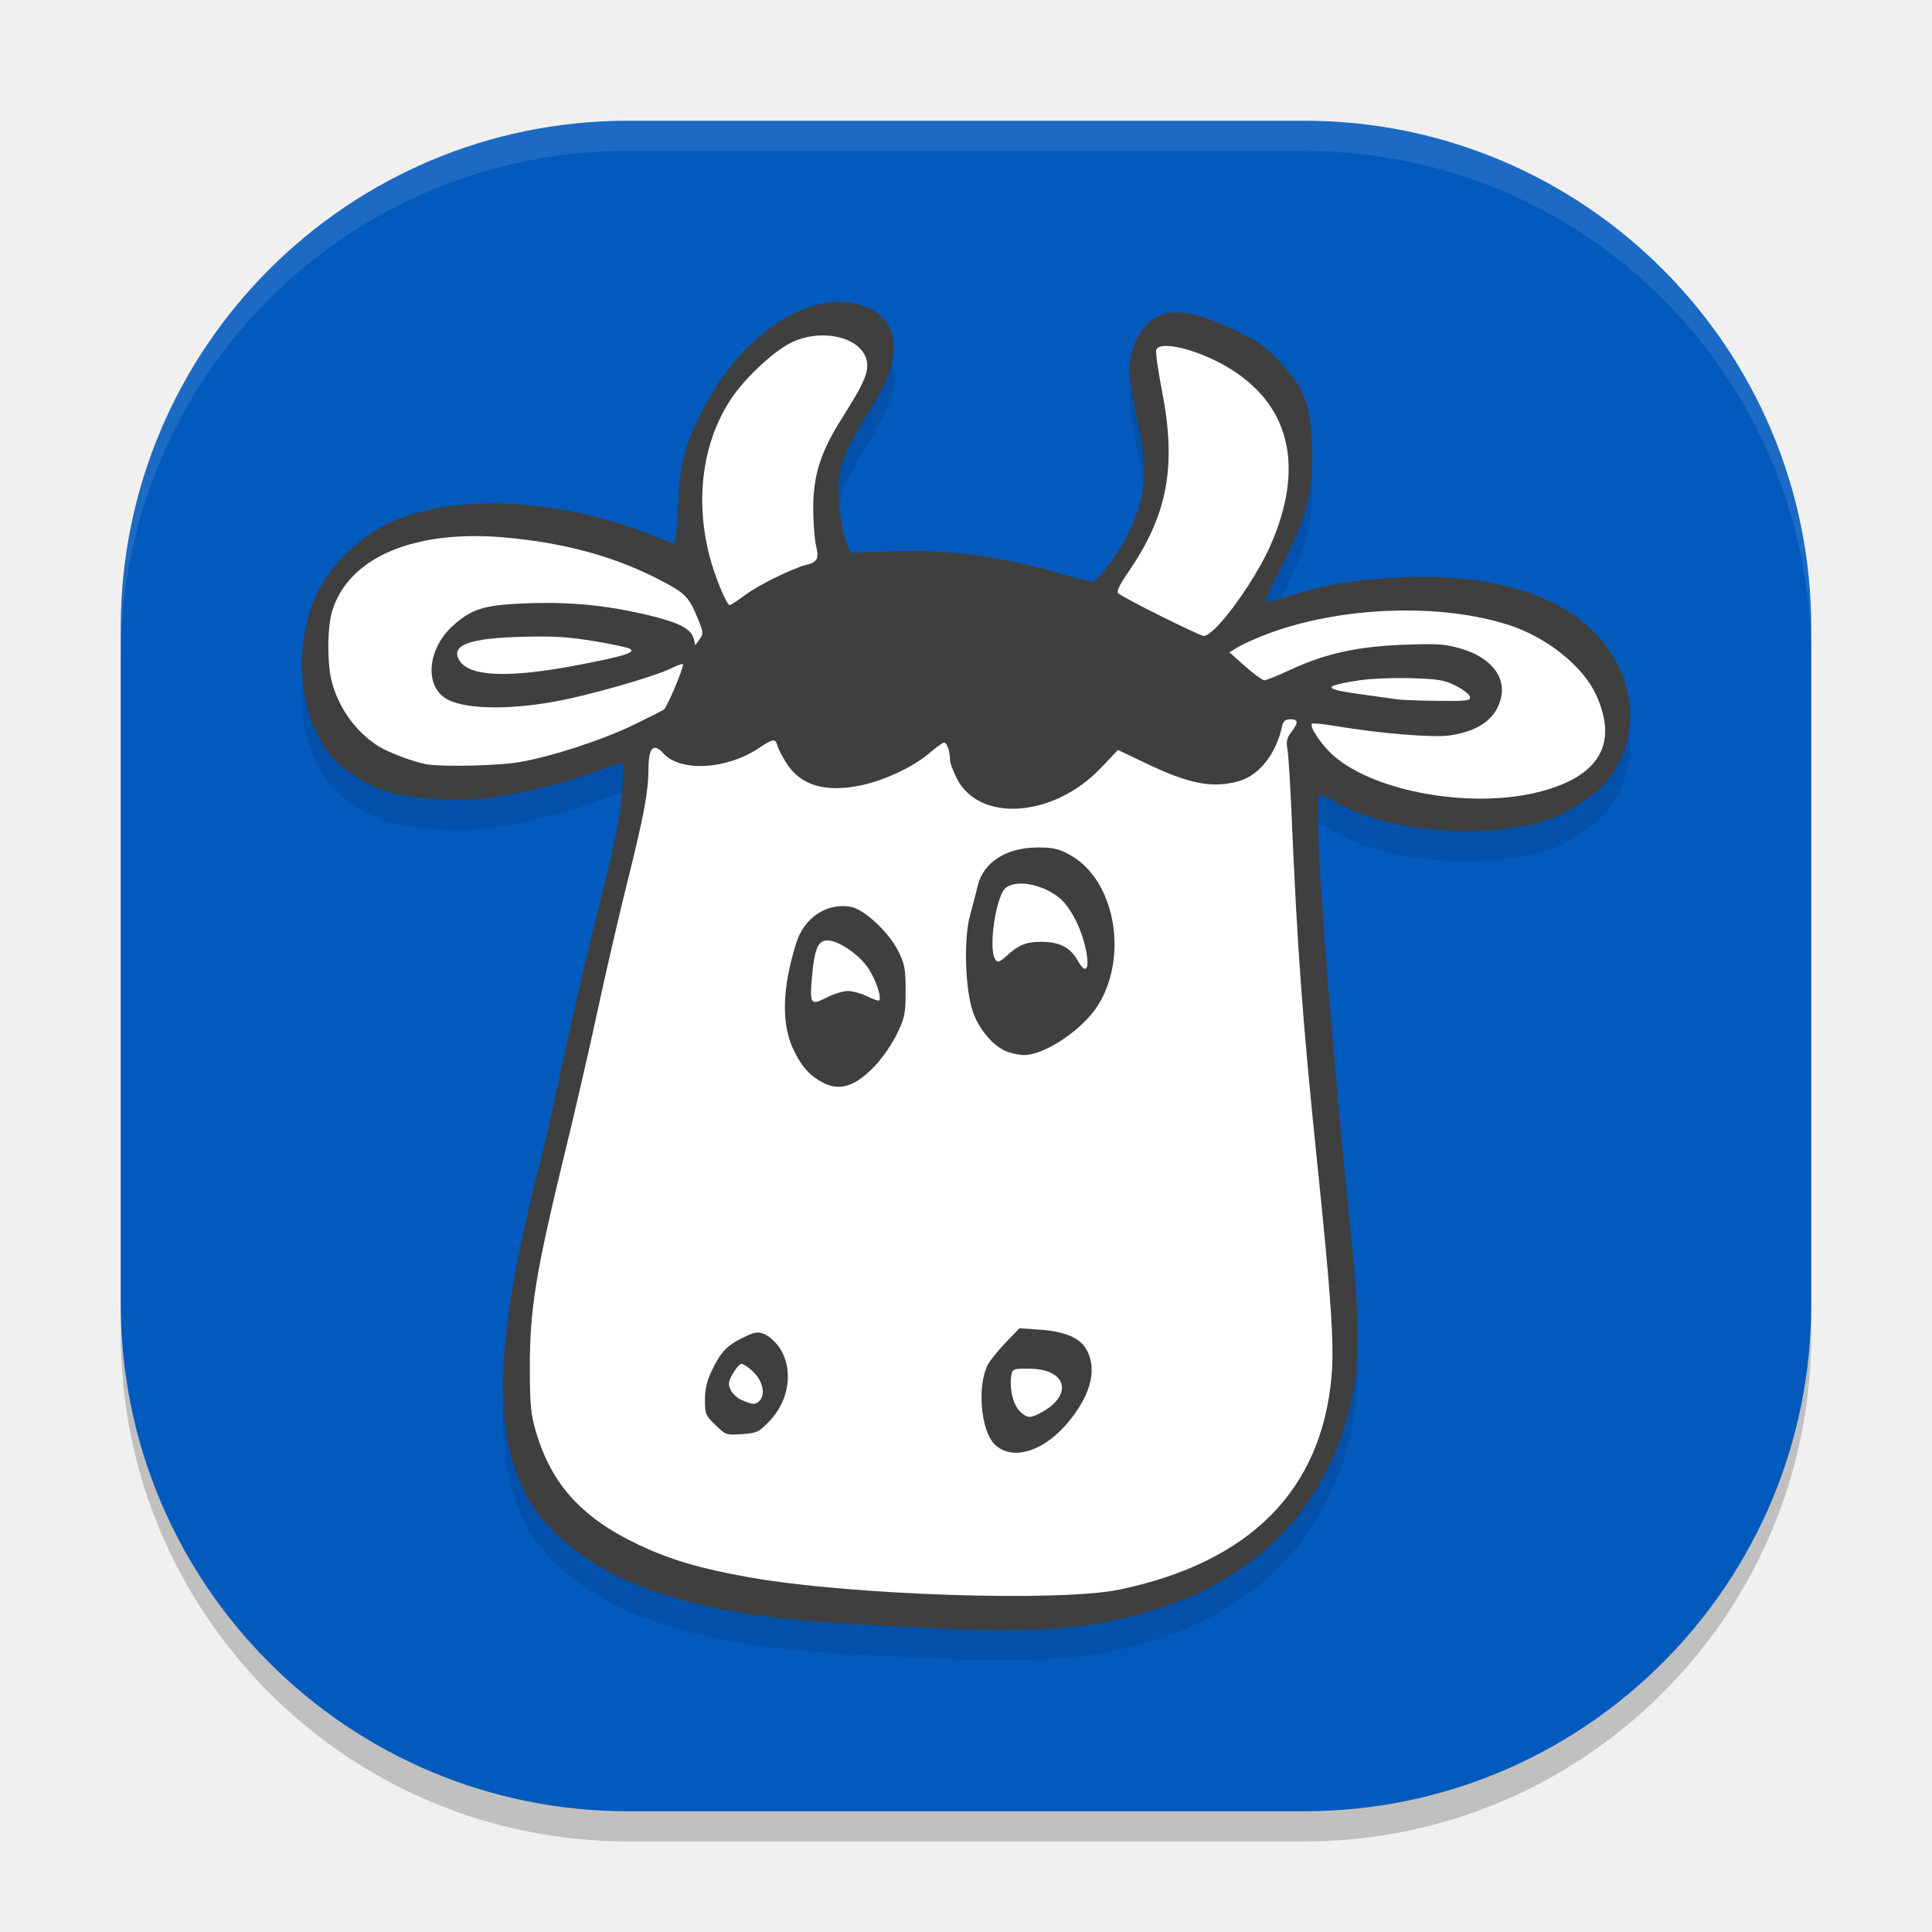
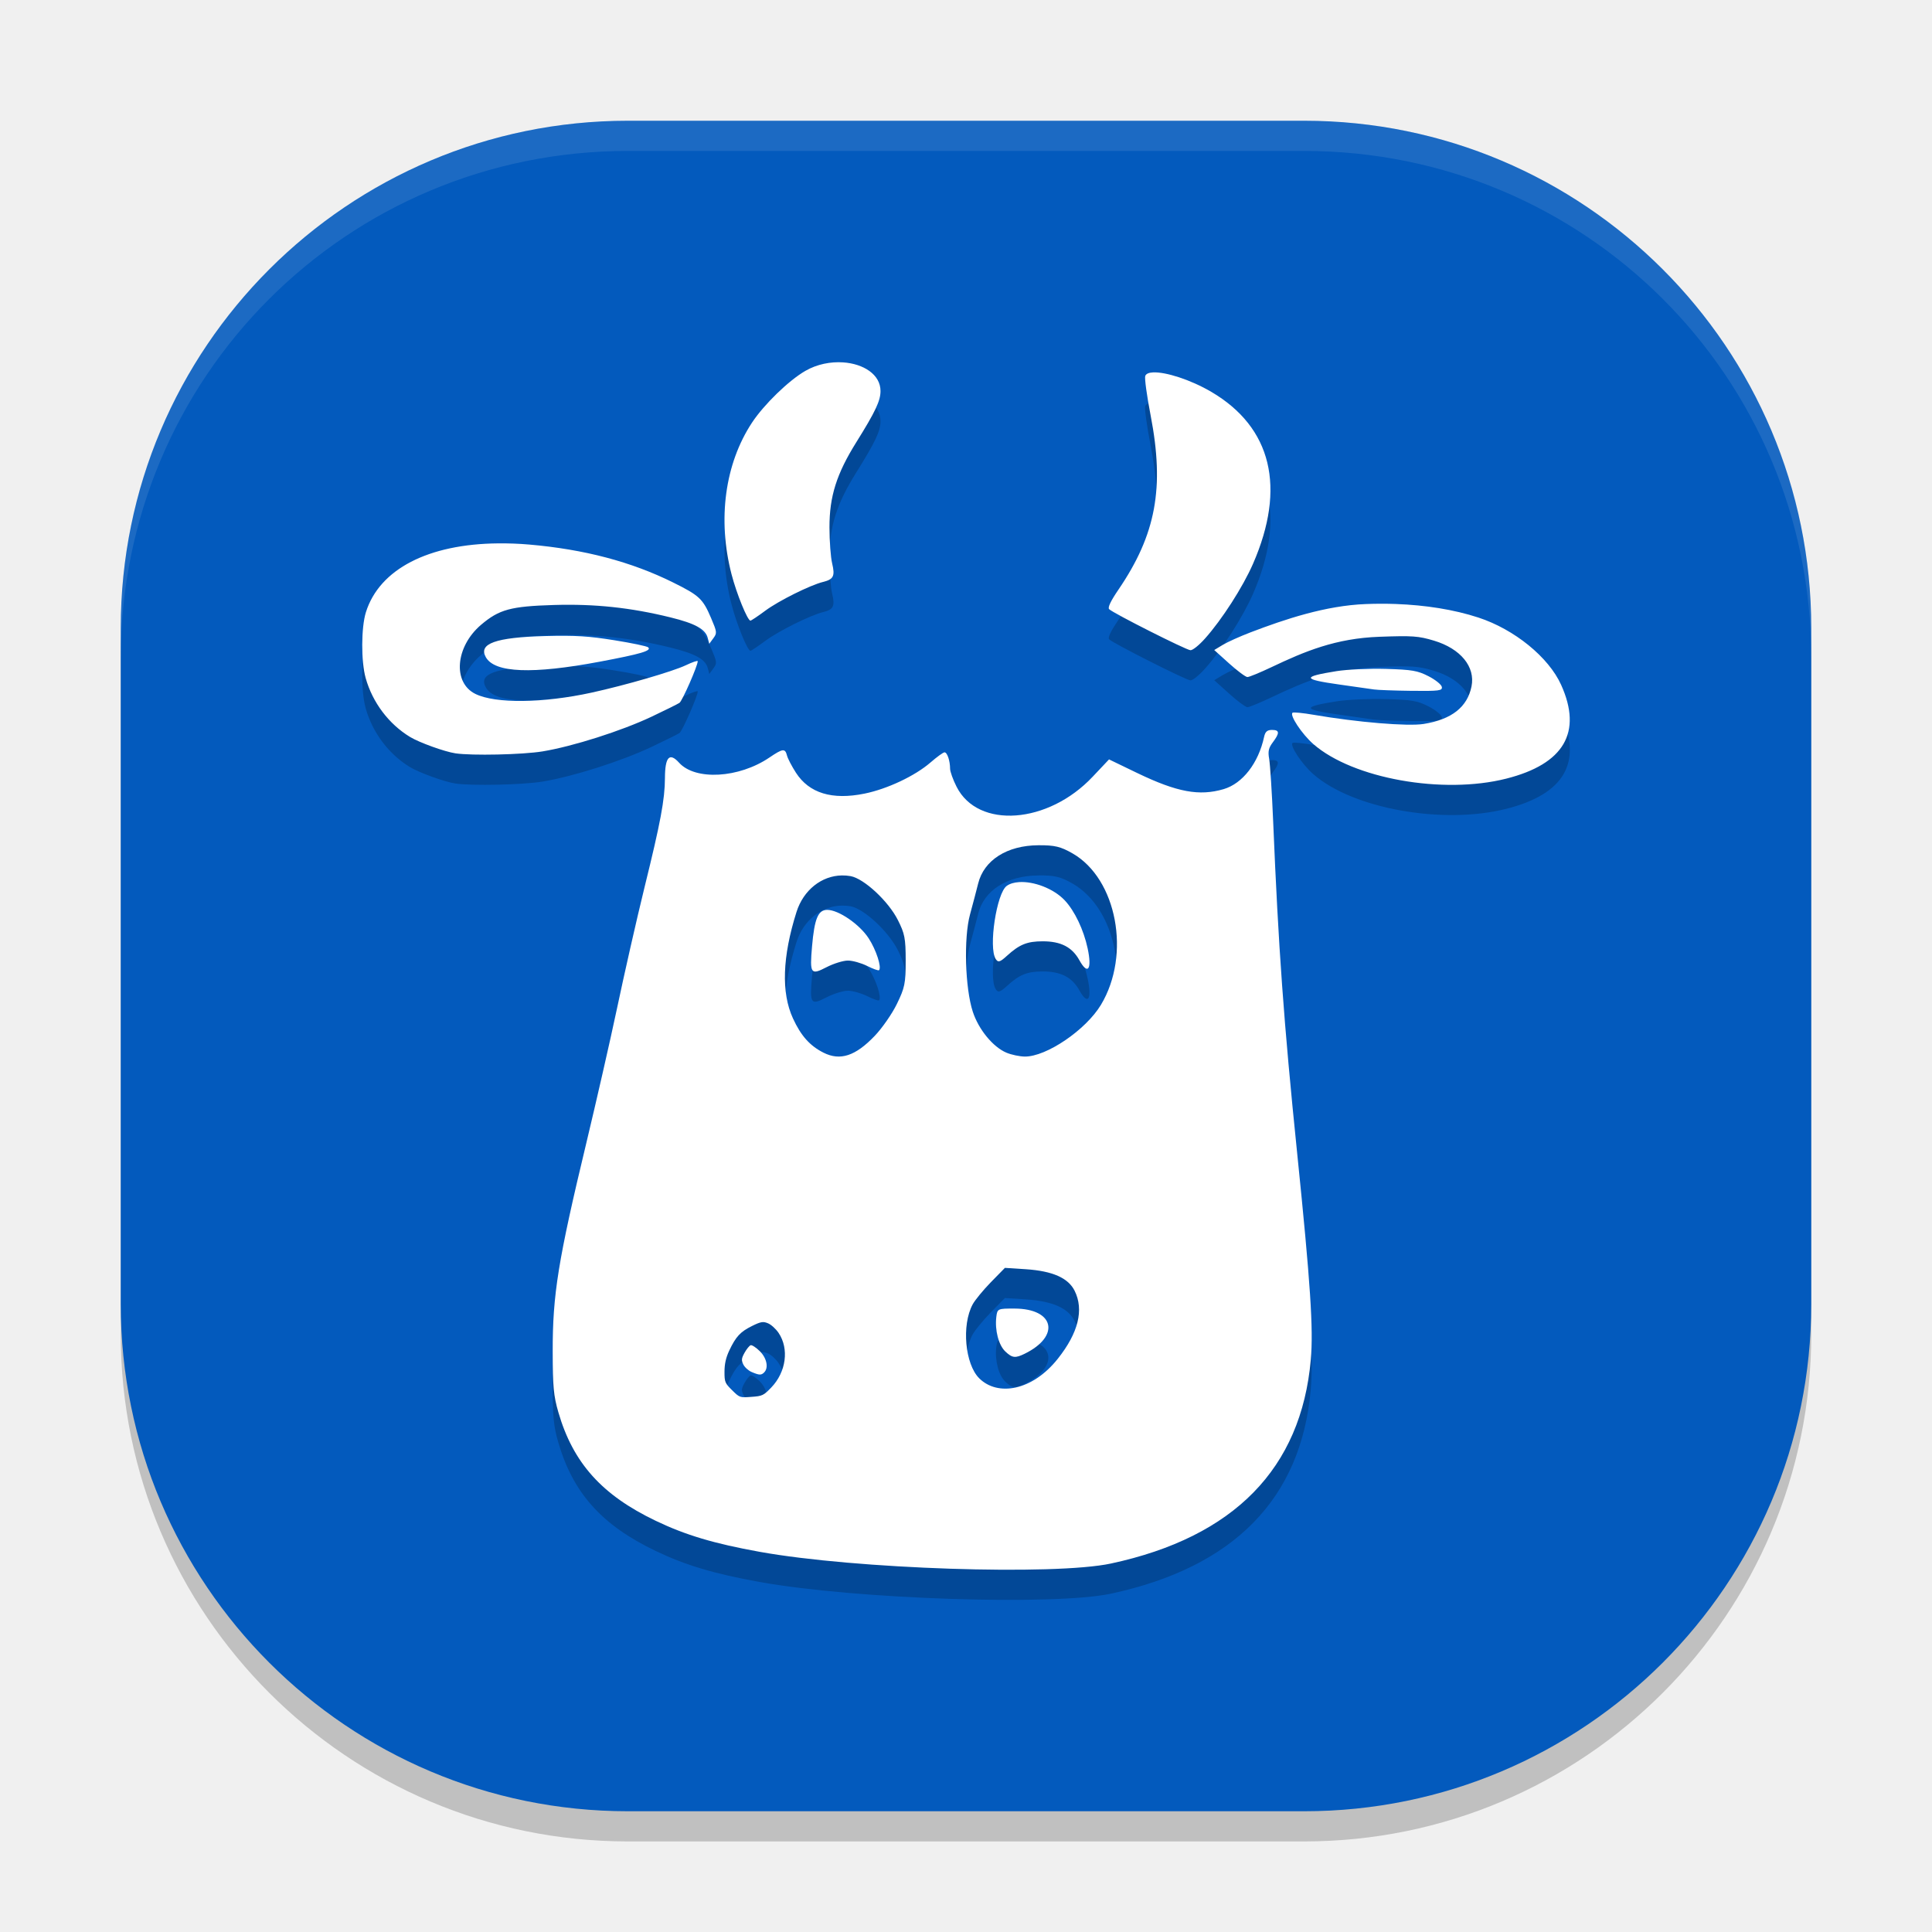
<svg xmlns="http://www.w3.org/2000/svg" width="64" height="64" version="1.1">
  <rect style="opacity:0.2" width="56" height="56" x="4" y="5" rx="16.8" ry="16.8" />
  <rect style="fill:#035abd" width="56" height="56" x="4" y="4" rx="16.8" ry="16.8" />
-   <path style="opacity:0.1" d="m 27.695,11.002 c -1.562,0.053 -3.378,1.497 -4.45,3.636 -0.585,1.167 -0.727,1.746 -0.787,3.182 -0.031,0.734 -0.086,1.196 -0.14,1.184 -0.049,-0.011 -0.427,-0.152 -0.841,-0.317 -3.042,-1.21 -6.533,-1.348 -8.642,-0.338 -0.84,0.402 -1.787,1.288 -2.21,2.068 -0.95,1.748 -0.802,4.221 0.336,5.618 0.373,0.458 1.226,0.994 1.928,1.209 0.763,0.233 2.444,0.315 3.47,0.169 1.074,-0.153 2.599,-0.544 3.475,-0.892 0.418,-0.166 0.781,-0.268 0.806,-0.228 0.025,0.039 0.005,0.528 -0.046,1.088 -0.068,0.757 -0.274,1.738 -0.8,3.835 -0.389,1.55 -0.905,3.774 -1.149,4.944 -0.244,1.17 -0.539,2.497 -0.655,2.946 -1.573,6.079 -1.731,9.065 -0.594,11.352 0.62,1.246 2.108,2.448 3.832,3.096 2.062,0.775 4.06,1.106 7.721,1.286 1.021,0.05 2.056,0.104 2.299,0.118 1.139,0.066 3.316,0.048 4.09,-0.035 4.854,-0.517 8.079,-2.886 9.241,-6.789 0.472,-1.584 0.511,-2.849 0.188,-6.061 C 43.931,33.748 43.476,27.325 43.723,27.325 c 0.031,0 0.259,0.11 0.508,0.247 1.143,0.628 2.635,0.956 4.359,0.956 1.162,0 2.117,-0.147 2.89,-0.443 0.579,-0.222 1.46,-0.832 1.77,-1.227 1.169,-1.491 0.956,-3.564 -0.513,-4.99 -1.284,-1.246 -3.447,-1.853 -6.223,-1.743 -1.513,0.06 -2.523,0.219 -3.674,0.577 -0.454,0.142 -0.866,0.258 -0.916,0.258 -0.049,0 0.186,-0.531 0.521,-1.182 0.846,-1.642 1.072,-2.522 1.023,-3.977 -0.047,-1.412 -0.274,-1.993 -1.115,-2.86 -0.479,-0.494 -0.727,-0.667 -1.472,-1.021 -1.059,-0.503 -1.811,-0.669 -2.328,-0.518 -0.729,0.212 -1.24,1.19 -1.125,2.154 0.032,0.264 0.161,0.963 0.287,1.552 0.33,1.538 0.227,2.475 -0.411,3.706 -0.316,0.61 -0.969,1.458 -1.123,1.458 -0.077,0 -0.524,-0.114 -0.991,-0.252 -1.998,-0.592 -3.768,-0.826 -5.696,-0.755 l -1.311,0.048 -0.115,-0.274 c -0.195,-0.461 -0.338,-1.526 -0.282,-2.106 0.061,-0.63 0.266,-1.107 0.967,-2.237 0.613,-0.988 0.859,-1.611 0.859,-2.173 0,-0.752 -0.437,-1.256 -1.265,-1.458 -0.21,-0.051 -0.43,-0.072 -0.653,-0.064 z" />
-   <path style="fill:#3f3f3f" d="m 27.695,10.002 c -1.562,0.053 -3.378,1.497 -4.45,3.636 -0.585,1.167 -0.727,1.746 -0.787,3.182 -0.031,0.734 -0.086,1.196 -0.14,1.184 -0.049,-0.011 -0.427,-0.152 -0.841,-0.317 -3.042,-1.21 -6.533,-1.348 -8.642,-0.338 -0.84,0.402 -1.787,1.288 -2.21,2.068 -0.95,1.748 -0.802,4.221 0.336,5.618 0.373,0.458 1.226,0.994 1.928,1.209 0.763,0.233 2.444,0.315 3.47,0.169 1.074,-0.153 2.599,-0.544 3.475,-0.892 0.418,-0.166 0.781,-0.268 0.806,-0.228 0.025,0.039 0.005,0.528 -0.046,1.088 -0.068,0.757 -0.274,1.738 -0.8,3.835 -0.389,1.55 -0.905,3.774 -1.149,4.944 -0.244,1.17 -0.539,2.497 -0.655,2.946 -1.573,6.079 -1.731,9.065 -0.594,11.352 0.62,1.246 2.108,2.448 3.832,3.096 2.062,0.775 4.06,1.106 7.721,1.286 1.021,0.05 2.056,0.104 2.299,0.118 1.139,0.066 3.316,0.048 4.09,-0.035 4.854,-0.517 8.079,-2.886 9.241,-6.789 0.472,-1.584 0.511,-2.849 0.188,-6.061 -0.837,-8.327 -1.291,-14.749 -1.045,-14.749 0.031,0 0.259,0.11 0.508,0.247 1.143,0.628 2.635,0.956 4.359,0.956 1.162,0 2.117,-0.147 2.89,-0.443 0.579,-0.222 1.46,-0.832 1.77,-1.227 1.169,-1.491 0.956,-3.564 -0.513,-4.99 -1.284,-1.246 -3.447,-1.853 -6.223,-1.743 -1.513,0.06 -2.523,0.219 -3.674,0.577 -0.454,0.142 -0.866,0.258 -0.916,0.258 -0.049,0 0.186,-0.531 0.521,-1.182 0.846,-1.642 1.072,-2.522 1.023,-3.977 -0.047,-1.412 -0.274,-1.993 -1.115,-2.86 -0.479,-0.494 -0.727,-0.667 -1.472,-1.021 -1.059,-0.503 -1.811,-0.669 -2.328,-0.518 -0.729,0.212 -1.24,1.19 -1.125,2.154 0.032,0.264 0.161,0.963 0.287,1.552 0.33,1.538 0.227,2.475 -0.411,3.706 -0.316,0.61 -0.969,1.458 -1.123,1.458 -0.077,0 -0.524,-0.114 -0.991,-0.252 -1.998,-0.592 -3.768,-0.826 -5.696,-0.755 l -1.311,0.048 -0.115,-0.274 c -0.195,-0.461 -0.338,-1.526 -0.282,-2.106 0.061,-0.63 0.266,-1.107 0.967,-2.237 0.613,-0.988 0.859,-1.611 0.859,-2.173 0,-0.752 -0.437,-1.256 -1.265,-1.458 -0.21,-0.051 -0.43,-0.072 -0.653,-0.064 z" />
-   <path style="fill:#ffffff" d="m 27.413,11.116 c -0.43,-0.028 -0.904,0.059 -1.316,0.293 -0.583,0.331 -1.449,1.161 -1.869,1.789 -0.954,1.425 -1.217,3.352 -0.717,5.25 0.177,0.673 0.561,1.598 0.663,1.598 0.029,0 0.262,-0.153 0.518,-0.341 0.462,-0.34 1.566,-0.882 2.022,-0.994 0.365,-0.089 0.423,-0.209 0.317,-0.645 -0.051,-0.211 -0.091,-0.773 -0.091,-1.246 -5.32e-4,-1.075 0.248,-1.853 0.937,-2.943 0.673,-1.064 0.851,-1.435 0.851,-1.77 0,-0.572 -0.599,-0.944 -1.316,-0.991 z m 11.167,0.344 c -0.146,0.007 -0.247,0.048 -0.277,0.124 -0.03,0.075 0.058,0.692 0.191,1.372 0.488,2.499 0.185,4.107 -1.131,6.016 -0.27,0.392 -0.382,0.624 -0.325,0.679 0.144,0.14 2.685,1.407 2.844,1.418 0.081,0.006 0.312,-0.175 0.516,-0.4 0.591,-0.653 1.325,-1.781 1.681,-2.586 1.165,-2.637 0.652,-4.721 -1.464,-5.949 -0.732,-0.425 -1.598,-0.694 -2.036,-0.674 z m -22.94,6.3 c -2.439,0.022 -4.16,0.924 -4.635,2.481 -0.168,0.549 -0.172,1.766 -0.008,2.366 0.241,0.881 0.81,1.655 1.555,2.122 0.323,0.202 1.21,0.532 1.59,0.591 0.571,0.088 2.349,0.046 3.051,-0.072 1.07,-0.181 2.762,-0.734 3.808,-1.241 0.482,-0.233 0.928,-0.46 0.991,-0.502 0.099,-0.067 0.636,-1.331 0.636,-1.499 1.78e-4,-0.033 -0.188,0.032 -0.419,0.145 -0.459,0.224 -2.108,0.714 -3.293,0.98 -1.702,0.383 -3.37,0.404 -4.071,0.051 -0.807,-0.406 -0.708,-1.698 0.191,-2.484 0.636,-0.556 1.042,-0.67 2.559,-0.717 1.426,-0.044 2.68,0.093 4.077,0.446 0.874,0.221 1.234,0.425 1.311,0.741 l 0.051,0.207 0.142,-0.199 c 0.133,-0.185 0.128,-0.231 -0.078,-0.728 -0.287,-0.693 -0.412,-0.815 -1.332,-1.284 -1.461,-0.745 -3.107,-1.187 -5.038,-1.359 -0.376,-0.033 -0.739,-0.049 -1.088,-0.046 z m 30.393,2.473 c -1.406,0.052 -2.831,0.31 -4.045,0.765 -0.365,0.137 -0.798,0.331 -0.964,0.43 l -0.301,0.18 0.521,0.462 c 0.287,0.254 0.575,0.462 0.636,0.465 0.062,0.003 0.446,-0.152 0.857,-0.344 1.157,-0.54 2.237,-0.778 3.771,-0.833 1.15,-0.041 1.363,-0.025 1.912,0.137 0.931,0.275 1.452,0.898 1.313,1.574 -0.146,0.711 -0.694,1.134 -1.676,1.289 -0.558,0.088 -2.335,-0.057 -3.859,-0.314 -0.365,-0.062 -0.693,-0.092 -0.73,-0.07 -0.121,0.073 0.322,0.729 0.728,1.077 1.384,1.187 4.535,1.742 6.754,1.19 2.022,-0.503 2.671,-1.594 1.92,-3.228 -0.437,-0.952 -1.634,-1.906 -2.898,-2.312 -1.146,-0.368 -2.533,-0.52 -3.94,-0.467 z m -28.752,0.862 c -1.733,0.047 -2.345,0.272 -2.076,0.76 0.311,0.566 1.63,0.622 3.985,0.167 1.455,-0.281 1.827,-0.395 1.703,-0.516 -0.046,-0.045 -0.578,-0.163 -1.184,-0.263 -0.89,-0.147 -1.356,-0.177 -2.428,-0.148 z m 29.448,1.37 c -0.581,-0.017 -1.356,0.018 -1.721,0.075 -1.225,0.192 -1.207,0.281 0.097,0.462 0.547,0.076 1.095,0.152 1.217,0.169 0.122,0.017 0.711,0.039 1.311,0.046 0.979,0.011 1.087,-0.004 1.061,-0.134 -0.016,-0.08 -0.226,-0.244 -0.467,-0.365 -0.384,-0.192 -0.573,-0.225 -1.496,-0.252 z m -3.985,1.364 c -0.168,0 -0.234,0.055 -0.274,0.236 -0.199,0.906 -0.754,1.614 -1.418,1.807 -0.854,0.248 -1.629,0.108 -3.021,-0.553 l -0.996,-0.475 -0.567,0.596 c -1.561,1.641 -4.017,1.822 -4.77,0.352 -0.126,-0.246 -0.228,-0.529 -0.228,-0.626 -0.002,-0.28 -0.102,-0.564 -0.196,-0.564 -0.048,0 -0.269,0.158 -0.491,0.349 -0.543,0.465 -1.509,0.914 -2.307,1.074 -1.139,0.229 -1.944,-0.01 -2.406,-0.717 -0.145,-0.222 -0.287,-0.492 -0.314,-0.599 -0.066,-0.254 -0.143,-0.245 -0.612,0.07 -1.069,0.715 -2.596,0.803 -3.166,0.18 -0.337,-0.367 -0.494,-0.2 -0.497,0.532 -0.003,0.744 -0.157,1.557 -0.706,3.757 -0.289,1.159 -0.727,3.055 -0.975,4.214 -0.248,1.159 -0.724,3.229 -1.058,4.6 -1.002,4.117 -1.193,5.288 -1.19,7.267 0.002,1.205 0.032,1.52 0.199,2.089 0.516,1.756 1.525,2.867 3.411,3.757 1.047,0.495 2.043,0.788 3.636,1.072 3.351,0.597 10.324,0.827 12.311,0.406 4.308,-0.914 6.663,-3.286 6.999,-7.052 0.094,-1.056 -0.012,-2.627 -0.481,-7.152 -0.468,-4.514 -0.658,-7.103 -0.841,-11.438 -0.043,-1.017 -0.104,-1.999 -0.137,-2.181 -0.048,-0.263 -0.023,-0.379 0.126,-0.575 0.244,-0.322 0.239,-0.427 -0.03,-0.427 z" />
-   <path style="fill:#3f3f3f" d="m 34.359,28.074 c -1.022,0.006 -1.777,0.487 -1.965,1.25 -0.052,0.212 -0.169,0.663 -0.262,1.004 -0.208,0.762 -0.165,2.394 0.086,3.16 0.189,0.578 0.663,1.146 1.102,1.332 0.164,0.07 0.43,0.127 0.594,0.129 0.703,0.007 1.99,-0.868 2.484,-1.688 0.984,-1.633 0.523,-4.095 -0.922,-4.922 -0.39,-0.223 -0.586,-0.268 -1.117,-0.266 z m -0.629,1.199 c 0.474,-0.031 1.123,0.203 1.488,0.59 0.325,0.344 0.616,0.959 0.746,1.562 0.148,0.686 0.01,0.889 -0.266,0.391 -0.237,-0.428 -0.606,-0.617 -1.195,-0.617 -0.512,0 -0.759,0.101 -1.164,0.469 -0.233,0.212 -0.293,0.23 -0.371,0.109 -0.24,-0.37 0.031,-2.143 0.363,-2.379 0.103,-0.073 0.24,-0.115 0.398,-0.125 z m -5.551,0.766 c -0.781,-0.143 -1.534,0.354 -1.797,1.184 -0.468,1.478 -0.506,2.664 -0.113,3.516 0.265,0.574 0.56,0.907 1.008,1.133 0.555,0.28 1.06,0.113 1.703,-0.559 0.24,-0.251 0.568,-0.724 0.727,-1.051 C 29.969,33.724 30,33.588 30,32.828 c 0,-0.74 -0.03,-0.897 -0.254,-1.34 -0.314,-0.621 -1.12,-1.368 -1.566,-1.449 z m -0.777,1.113 c 0.374,0 1.068,0.472 1.371,0.938 0.249,0.383 0.441,0.96 0.348,1.051 -0.022,0.021 -0.2,-0.04 -0.395,-0.137 -0.194,-0.096 -0.484,-0.176 -0.641,-0.176 -0.157,0 -0.473,0.098 -0.707,0.219 -0.522,0.27 -0.559,0.221 -0.48,-0.688 0.08,-0.915 0.199,-1.207 0.504,-1.207 z M 33.77,44 33.312,44.477 c -0.25,0.262 -0.511,0.585 -0.582,0.719 -0.367,0.689 -0.247,2.176 0.211,2.641 0.591,0.6 1.709,0.23 2.539,-0.84 0.661,-0.851 0.846,-1.613 0.539,-2.242 -0.206,-0.421 -0.704,-0.647 -1.566,-0.707 z m -8.738,0.148 c -0.1,0.016 -0.221,0.066 -0.43,0.168 -0.526,0.258 -0.729,0.473 -1.035,1.113 -0.151,0.317 -0.214,0.597 -0.215,0.945 -7.98e-4,0.465 0.021,0.515 0.348,0.832 0.342,0.333 0.355,0.338 0.879,0.301 0.498,-0.035 0.553,-0.062 0.902,-0.422 0.676,-0.696 0.816,-1.741 0.332,-2.453 -0.122,-0.179 -0.338,-0.374 -0.484,-0.434 -0.12,-0.049 -0.197,-0.067 -0.297,-0.051 z m -0.488,1.035 c 0.06,-0.019 0.244,0.1 0.41,0.262 0.32,0.311 0.413,0.757 0.199,0.965 -0.131,0.127 -0.216,0.125 -0.566,-0.023 -0.155,-0.065 -0.325,-0.221 -0.383,-0.344 -0.088,-0.188 -0.08,-0.269 0.062,-0.523 0.093,-0.166 0.217,-0.317 0.277,-0.336 z m 9.543,0.156 c 1.289,0.004 1.487,0.915 0.324,1.496 -0.302,0.151 -0.401,0.136 -0.625,-0.082 -0.215,-0.209 -0.344,-0.698 -0.293,-1.133 0.032,-0.275 0.052,-0.283 0.594,-0.281 z" />
+   <path style="opacity:0.2" d="m 27.926,13.004 c -0.407,-0.027 -0.856,0.057 -1.246,0.281 -0.551,0.317 -1.368,1.109 -1.766,1.711 -0.902,1.365 -1.152,3.213 -0.68,5.031 0.167,0.644 0.528,1.531 0.625,1.531 0.028,0 0.25,-0.148 0.492,-0.328 0.437,-0.325 1.483,-0.846 1.914,-0.953 0.345,-0.085 0.401,-0.196 0.301,-0.613 -0.049,-0.202 -0.09,-0.742 -0.09,-1.195 -5.03e-4,-1.03 0.238,-1.776 0.891,-2.82 0.636,-1.019 0.801,-1.374 0.801,-1.695 0,-0.548 -0.564,-0.904 -1.242,-0.949 z m 10.273,0.332 c -0.138,0.006 -0.233,0.044 -0.262,0.117 -0.028,0.072 0.054,0.661 0.18,1.312 0.462,2.393 0.178,3.937 -1.066,5.766 -0.255,0.375 -0.363,0.595 -0.309,0.648 0.136,0.134 2.541,1.349 2.691,1.359 0.077,0.006 0.292,-0.172 0.484,-0.387 0.559,-0.625 1.253,-1.705 1.59,-2.477 1.102,-2.526 0.618,-4.52 -1.383,-5.695 -0.693,-0.407 -1.512,-0.664 -1.926,-0.645 z m -21.695,5.664 c -2.307,0.02 -3.933,0.848 -4.383,2.281 -0.159,0.505 -0.163,1.627 -0.008,2.18 0.228,0.81 0.764,1.522 1.469,1.951 0.306,0.186 1.145,0.489 1.504,0.543 0.54,0.081 2.223,0.045 2.887,-0.064 1.012,-0.167 2.613,-0.678 3.602,-1.145 0.456,-0.215 0.874,-0.424 0.934,-0.463 0.093,-0.061 0.605,-1.225 0.605,-1.379 1.72e-4,-0.031 -0.18,0.031 -0.398,0.135 -0.434,0.206 -1.993,0.659 -3.113,0.904 -1.61,0.352 -3.188,0.37 -3.852,0.045 -0.763,-0.374 -0.666,-1.566 0.184,-2.289 0.601,-0.512 0.983,-0.615 2.418,-0.658 1.348,-0.04 2.534,0.085 3.855,0.41 0.827,0.203 1.166,0.392 1.238,0.684 l 0.051,0.191 0.137,-0.188 c 0.126,-0.17 0.116,-0.209 -0.078,-0.666 -0.272,-0.637 -0.388,-0.746 -1.258,-1.178 -1.381,-0.685 -2.939,-1.098 -4.766,-1.256 -0.356,-0.031 -0.698,-0.042 -1.027,-0.039 z m 29.732,2.008 c -0.327,-0.012 -0.658,-0.011 -0.99,0.002 -1.33,0.05 -2.676,0.501 -3.824,0.939 -0.345,0.132 -0.757,0.317 -0.914,0.412 l -0.285,0.172 0.496,0.447 c 0.272,0.245 0.543,0.445 0.602,0.447 0.058,0.002 0.42,-0.148 0.809,-0.332 1.094,-0.52 2.116,-0.95 3.566,-1.002 1.087,-0.039 1.289,-0.027 1.809,0.129 0.881,0.265 1.373,0.866 1.242,1.516 -0.138,0.684 -0.658,1.095 -1.586,1.244 -0.528,0.085 -2.207,-0.057 -3.648,-0.305 -0.345,-0.059 -0.656,-0.09 -0.691,-0.068 -0.115,0.07 0.304,0.706 0.688,1.041 1.309,1.143 4.291,1.674 6.391,1.143 1.912,-0.484 2.526,-1.532 1.816,-3.105 C 51.302,22.772 50.168,21.848 48.973,21.457 48.16,21.191 47.218,21.044 46.236,21.008 Z m -28.182,1.062 c -1.639,0.044 -2.215,0.252 -1.961,0.701 0.294,0.521 1.542,0.567 3.77,0.148 1.376,-0.259 1.727,-0.363 1.609,-0.475 -0.044,-0.041 -0.548,-0.144 -1.121,-0.236 -0.842,-0.135 -1.283,-0.166 -2.297,-0.139 z m 27.852,1.088 c -0.549,-0.016 -1.283,0.019 -1.629,0.074 -1.159,0.185 -1.143,0.269 0.09,0.443 0.517,0.073 1.037,0.147 1.152,0.164 0.115,0.017 0.672,0.039 1.238,0.045 0.926,0.01 1.028,-0.005 1.004,-0.131 -0.015,-0.077 -0.213,-0.237 -0.441,-0.354 -0.363,-0.185 -0.542,-0.216 -1.414,-0.242 z m -3.77,2.021 c -0.159,0 -0.224,0.057 -0.262,0.23 -0.188,0.868 -0.712,1.546 -1.34,1.73 -0.808,0.238 -1.542,0.102 -2.859,-0.531 l -0.938,-0.453 -0.539,0.57 c -1.477,1.571 -3.8,1.744 -4.512,0.336 -0.119,-0.236 -0.214,-0.505 -0.215,-0.598 -0.002,-0.268 -0.094,-0.543 -0.184,-0.543 -0.045,0 -0.254,0.153 -0.465,0.336 -0.513,0.445 -1.429,0.878 -2.184,1.031 -1.077,0.22 -1.837,-0.014 -2.273,-0.691 -0.137,-0.213 -0.271,-0.468 -0.297,-0.57 -0.062,-0.243 -0.138,-0.235 -0.582,0.066 -1.01,0.685 -2.453,0.768 -2.992,0.172 -0.318,-0.352 -0.466,-0.193 -0.469,0.508 -0.002,0.713 -0.153,1.494 -0.672,3.602 -0.274,1.11 -0.683,2.925 -0.918,4.035 -0.234,1.11 -0.688,3.092 -1.004,4.406 -0.947,3.944 -1.128,5.066 -1.125,6.961 0.002,1.154 0.029,1.458 0.188,2.004 0.488,1.682 1.444,2.745 3.227,3.598 0.99,0.474 1.934,0.755 3.441,1.027 3.169,0.572 9.761,0.791 11.641,0.387 4.074,-0.876 6.299,-3.147 6.617,-6.754 0.089,-1.011 -0.01,-2.517 -0.453,-6.852 -0.442,-4.324 -0.62,-6.805 -0.793,-10.957 -0.041,-0.974 -0.102,-1.916 -0.133,-2.09 -0.045,-0.251 -0.02,-0.363 0.121,-0.551 0.231,-0.308 0.227,-0.41 -0.027,-0.41 z m -7.74,3.82 c 0.54,-0.003 0.736,0.042 1.133,0.27 1.469,0.842 1.942,3.352 0.941,5.016 -0.502,0.835 -1.809,1.722 -2.523,1.715 -0.166,-0.002 -0.442,-0.058 -0.609,-0.129 -0.446,-0.189 -0.921,-0.769 -1.113,-1.357 -0.255,-0.781 -0.303,-2.445 -0.092,-3.221 0.095,-0.347 0.217,-0.806 0.27,-1.021 0.191,-0.778 0.956,-1.266 1.994,-1.271 z m -6.51,1 c 0.096,-0.002 0.193,0.006 0.291,0.023 0.446,0.082 1.253,0.832 1.566,1.455 0.224,0.444 0.258,0.6 0.258,1.342 0,0.762 -0.031,0.9 -0.293,1.439 -0.159,0.327 -0.49,0.801 -0.73,1.053 -0.643,0.673 -1.148,0.838 -1.703,0.557 -0.448,-0.227 -0.743,-0.557 -1.008,-1.133 -0.393,-0.853 -0.351,-2.044 0.117,-3.525 0.23,-0.728 0.832,-1.2 1.502,-1.211 z m 5.871,0.221 c -0.161,0.01 -0.303,0.05 -0.408,0.125 -0.337,0.241 -0.609,2.045 -0.365,2.422 0.079,0.122 0.138,0.108 0.375,-0.107 0.411,-0.374 0.663,-0.479 1.184,-0.479 0.599,0 0.972,0.191 1.213,0.627 0.281,0.508 0.424,0.304 0.273,-0.395 -0.132,-0.615 -0.429,-1.239 -0.76,-1.59 -0.372,-0.394 -1.03,-0.635 -1.512,-0.604 z m -6.354,0.92 c -0.304,0 -0.424,0.29 -0.504,1.207 -0.079,0.911 -0.045,0.964 0.477,0.693 0.234,-0.121 0.554,-0.221 0.711,-0.221 0.157,1e-6 0.442,0.081 0.637,0.178 0.194,0.097 0.373,0.162 0.395,0.141 0.093,-0.091 -0.094,-0.673 -0.344,-1.057 -0.303,-0.466 -0.998,-0.941 -1.371,-0.941 z m 5.885,11.859 0.699,0.045 c 0.884,0.06 1.399,0.29 1.609,0.713 0.315,0.631 0.123,1.395 -0.555,2.25 -0.851,1.074 -1.999,1.253 -2.605,0.65 -0.47,-0.467 -0.591,-1.762 -0.215,-2.453 0.073,-0.134 0.342,-0.464 0.598,-0.727 z m 0.32,1.348 c -0.555,-0.002 -0.572,0.004 -0.605,0.279 -0.052,0.437 0.076,0.93 0.297,1.141 0.23,0.219 0.331,0.23 0.641,0.078 1.192,-0.583 0.99,-1.494 -0.332,-1.498 z m -8.383,0.453 c 0.073,-0.012 0.128,-9.09e-4 0.215,0.035 0.106,0.044 0.263,0.189 0.352,0.32 0.352,0.525 0.25,1.292 -0.242,1.805 -0.254,0.265 -0.297,0.287 -0.66,0.312 -0.382,0.027 -0.388,0.027 -0.637,-0.219 C 24.017,46.821 23.999,46.784 24,46.441 c 4.4e-4,-0.257 0.046,-0.466 0.156,-0.699 0.223,-0.472 0.371,-0.626 0.754,-0.816 0.152,-0.075 0.244,-0.113 0.316,-0.125 z m -0.359,0.762 c -0.044,0.014 -0.135,0.128 -0.203,0.25 -0.104,0.188 -0.107,0.244 -0.043,0.383 0.042,0.09 0.165,0.206 0.277,0.254 0.255,0.109 0.319,0.109 0.414,0.016 0.155,-0.153 0.088,-0.478 -0.145,-0.707 -0.121,-0.119 -0.257,-0.209 -0.301,-0.195 z" />
+   <path style="fill:#ffffff" d="M 27.926 12.004 C 27.519 11.977 27.069 12.061 26.68 12.285 C 26.129 12.602 25.312 13.395 24.914 13.996 C 24.012 15.361 23.762 17.209 24.234 19.027 C 24.402 19.672 24.763 20.559 24.859 20.559 C 24.887 20.559 25.109 20.411 25.352 20.23 C 25.789 19.905 26.834 19.384 27.266 19.277 C 27.611 19.192 27.667 19.082 27.566 18.664 C 27.518 18.462 27.477 17.922 27.477 17.469 C 27.476 16.439 27.715 15.693 28.367 14.648 C 29.003 13.63 29.168 13.274 29.168 12.953 C 29.168 12.406 28.604 12.049 27.926 12.004 z M 38.199 12.336 C 38.061 12.342 37.966 12.38 37.938 12.453 C 37.91 12.525 37.991 13.114 38.117 13.766 C 38.579 16.159 38.295 17.703 37.051 19.531 C 36.795 19.906 36.688 20.126 36.742 20.18 C 36.878 20.314 39.283 21.528 39.434 21.539 C 39.51 21.545 39.726 21.368 39.918 21.152 C 40.477 20.527 41.171 19.447 41.508 18.676 C 42.61 16.15 42.126 14.156 40.125 12.98 C 39.432 12.574 38.613 12.317 38.199 12.336 z M 16.504 18 C 14.197 18.02 12.571 18.848 12.121 20.281 C 11.963 20.787 11.958 21.908 12.113 22.461 C 12.341 23.271 12.877 23.983 13.582 24.412 C 13.888 24.598 14.727 24.901 15.086 24.955 C 15.626 25.036 17.309 25 17.973 24.891 C 18.984 24.724 20.585 24.212 21.574 23.746 C 22.03 23.531 22.449 23.322 22.508 23.283 C 22.601 23.222 23.112 22.059 23.113 21.904 C 23.113 21.873 22.933 21.935 22.715 22.039 C 22.28 22.245 20.722 22.698 19.602 22.943 C 17.992 23.296 16.414 23.313 15.75 22.988 C 14.987 22.615 15.084 21.423 15.934 20.699 C 16.535 20.188 16.916 20.084 18.352 20.041 C 19.7 20.001 20.886 20.126 22.207 20.451 C 23.034 20.654 23.373 20.843 23.445 21.135 L 23.496 21.326 L 23.633 21.139 C 23.759 20.969 23.749 20.93 23.555 20.473 C 23.283 19.835 23.167 19.726 22.297 19.295 C 20.916 18.61 19.358 18.197 17.531 18.039 C 17.175 18.008 16.833 17.997 16.504 18 z M 46.236 20.008 C 45.909 19.996 45.579 19.997 45.246 20.01 C 43.916 20.06 42.57 20.51 41.422 20.949 C 41.077 21.081 40.665 21.266 40.508 21.361 L 40.223 21.533 L 40.719 21.98 C 40.991 22.225 41.262 22.426 41.32 22.428 C 41.379 22.43 41.741 22.28 42.129 22.096 C 43.223 21.576 44.245 21.146 45.695 21.094 C 46.783 21.055 46.985 21.066 47.504 21.223 C 48.385 21.488 48.877 22.088 48.746 22.738 C 48.608 23.423 48.089 23.833 47.16 23.982 C 46.633 24.067 44.953 23.926 43.512 23.678 C 43.167 23.618 42.856 23.588 42.82 23.609 C 42.705 23.679 43.124 24.315 43.508 24.65 C 44.817 25.793 47.799 26.325 49.898 25.793 C 51.81 25.309 52.424 24.261 51.715 22.688 C 51.302 21.771 50.168 20.848 48.973 20.457 C 48.16 20.191 47.218 20.044 46.236 20.008 z M 18.055 21.07 C 16.416 21.114 15.84 21.322 16.094 21.771 C 16.388 22.292 17.636 22.339 19.863 21.92 C 21.239 21.661 21.59 21.557 21.473 21.445 C 21.429 21.404 20.925 21.301 20.352 21.209 C 19.51 21.074 19.068 21.043 18.055 21.07 z M 45.906 22.158 C 45.357 22.142 44.623 22.177 44.277 22.232 C 43.119 22.418 43.134 22.502 44.367 22.676 C 44.884 22.749 45.405 22.823 45.52 22.84 C 45.635 22.857 46.191 22.878 46.758 22.885 C 47.684 22.895 47.786 22.88 47.762 22.754 C 47.747 22.677 47.549 22.517 47.32 22.4 C 46.957 22.215 46.779 22.184 45.906 22.158 z M 42.137 24.18 C 41.978 24.18 41.913 24.237 41.875 24.41 C 41.687 25.278 41.163 25.956 40.535 26.141 C 39.728 26.378 38.993 26.243 37.676 25.609 L 36.738 25.156 L 36.199 25.727 C 34.723 27.298 32.4 27.471 31.688 26.062 C 31.568 25.826 31.473 25.558 31.473 25.465 C 31.471 25.197 31.378 24.922 31.289 24.922 C 31.244 24.922 31.035 25.075 30.824 25.258 C 30.311 25.703 29.395 26.135 28.641 26.289 C 27.563 26.509 26.804 26.275 26.367 25.598 C 26.23 25.385 26.096 25.129 26.07 25.027 C 26.008 24.784 25.932 24.793 25.488 25.094 C 24.478 25.779 23.035 25.862 22.496 25.266 C 22.178 24.914 22.03 25.073 22.027 25.773 C 22.025 26.486 21.875 27.268 21.355 29.375 C 21.082 30.485 20.672 32.3 20.438 33.41 C 20.203 34.52 19.749 36.502 19.434 37.816 C 18.486 41.76 18.305 42.882 18.309 44.777 C 18.31 45.931 18.338 46.236 18.496 46.781 C 18.984 48.463 19.94 49.526 21.723 50.379 C 22.713 50.853 23.657 51.134 25.164 51.406 C 28.334 51.978 34.925 52.197 36.805 51.793 C 40.879 50.917 43.104 48.646 43.422 45.039 C 43.511 44.028 43.412 42.522 42.969 38.188 C 42.526 33.863 42.349 31.383 42.176 27.23 C 42.135 26.256 42.074 25.315 42.043 25.141 C 41.998 24.889 42.023 24.778 42.164 24.59 C 42.395 24.282 42.391 24.18 42.137 24.18 z M 34.396 28 C 34.936 27.997 35.132 28.042 35.529 28.27 C 36.998 29.111 37.471 31.621 36.471 33.285 C 35.969 34.12 34.662 35.007 33.947 35 C 33.781 34.998 33.505 34.942 33.338 34.871 C 32.892 34.682 32.417 34.102 32.225 33.514 C 31.969 32.733 31.921 31.069 32.133 30.293 C 32.227 29.946 32.349 29.487 32.402 29.271 C 32.593 28.494 33.358 28.006 34.396 28 z M 27.887 29 C 27.982 28.998 28.08 29.006 28.178 29.023 C 28.624 29.105 29.431 29.856 29.744 30.479 C 29.968 30.923 30.002 31.079 30.002 31.82 C 30.002 32.582 29.971 32.721 29.709 33.26 C 29.55 33.587 29.219 34.061 28.979 34.312 C 28.336 34.986 27.83 35.15 27.275 34.869 C 26.828 34.642 26.532 34.312 26.268 33.736 C 25.875 32.883 25.917 31.692 26.385 30.211 C 26.615 29.483 27.217 29.011 27.887 29 z M 33.758 29.221 C 33.597 29.231 33.454 29.271 33.35 29.346 C 33.012 29.586 32.74 31.391 32.984 31.768 C 33.064 31.89 33.122 31.876 33.359 31.66 C 33.771 31.286 34.023 31.182 34.543 31.182 C 35.142 31.182 35.515 31.373 35.756 31.809 C 36.036 32.317 36.18 32.113 36.029 31.414 C 35.897 30.799 35.6 30.175 35.27 29.824 C 34.898 29.43 34.24 29.189 33.758 29.221 z M 27.404 30.141 C 27.1 30.141 26.98 30.43 26.9 31.348 C 26.821 32.259 26.855 32.312 27.377 32.041 C 27.611 31.92 27.931 31.82 28.088 31.82 C 28.245 31.82 28.53 31.901 28.725 31.998 C 28.919 32.095 29.097 32.16 29.119 32.139 C 29.213 32.047 29.025 31.466 28.775 31.082 C 28.472 30.616 27.778 30.141 27.404 30.141 z M 33.289 42 L 33.988 42.045 C 34.872 42.105 35.387 42.335 35.598 42.758 C 35.912 43.389 35.721 44.153 35.043 45.008 C 34.192 46.082 33.044 46.261 32.438 45.658 C 31.968 45.191 31.847 43.896 32.223 43.205 C 32.296 43.071 32.564 42.741 32.82 42.479 L 33.289 42 z M 33.609 43.348 C 33.054 43.346 33.037 43.351 33.004 43.627 C 32.952 44.064 33.08 44.557 33.301 44.768 C 33.531 44.987 33.632 44.997 33.941 44.846 C 35.134 44.263 34.932 43.351 33.609 43.348 z M 25.227 43.801 C 25.299 43.789 25.354 43.8 25.441 43.836 C 25.548 43.88 25.704 44.024 25.793 44.156 C 26.145 44.681 26.043 45.448 25.551 45.961 C 25.297 46.226 25.253 46.248 24.891 46.273 C 24.509 46.301 24.503 46.3 24.254 46.055 C 24.017 45.821 23.999 45.784 24 45.441 C 24 45.185 24.046 44.976 24.156 44.742 C 24.379 44.27 24.528 44.116 24.91 43.926 C 25.062 43.85 25.154 43.813 25.227 43.801 z M 24.867 44.562 C 24.823 44.577 24.732 44.69 24.664 44.812 C 24.56 45 24.557 45.057 24.621 45.195 C 24.663 45.286 24.786 45.401 24.898 45.449 C 25.153 45.558 25.217 45.559 25.312 45.465 C 25.468 45.312 25.401 44.987 25.168 44.758 C 25.047 44.639 24.911 44.549 24.867 44.562 z" />
  <path style="opacity:0.1;fill:#ffffff" d="M 20.801 4 C 11.494 4 4 11.494 4 20.801 L 4 21.801 C 4 12.494 11.494 5 20.801 5 L 43.199 5 C 52.506 5 60 12.494 60 21.801 L 60 20.801 C 60 11.494 52.506 4 43.199 4 L 20.801 4 z" />
</svg>
